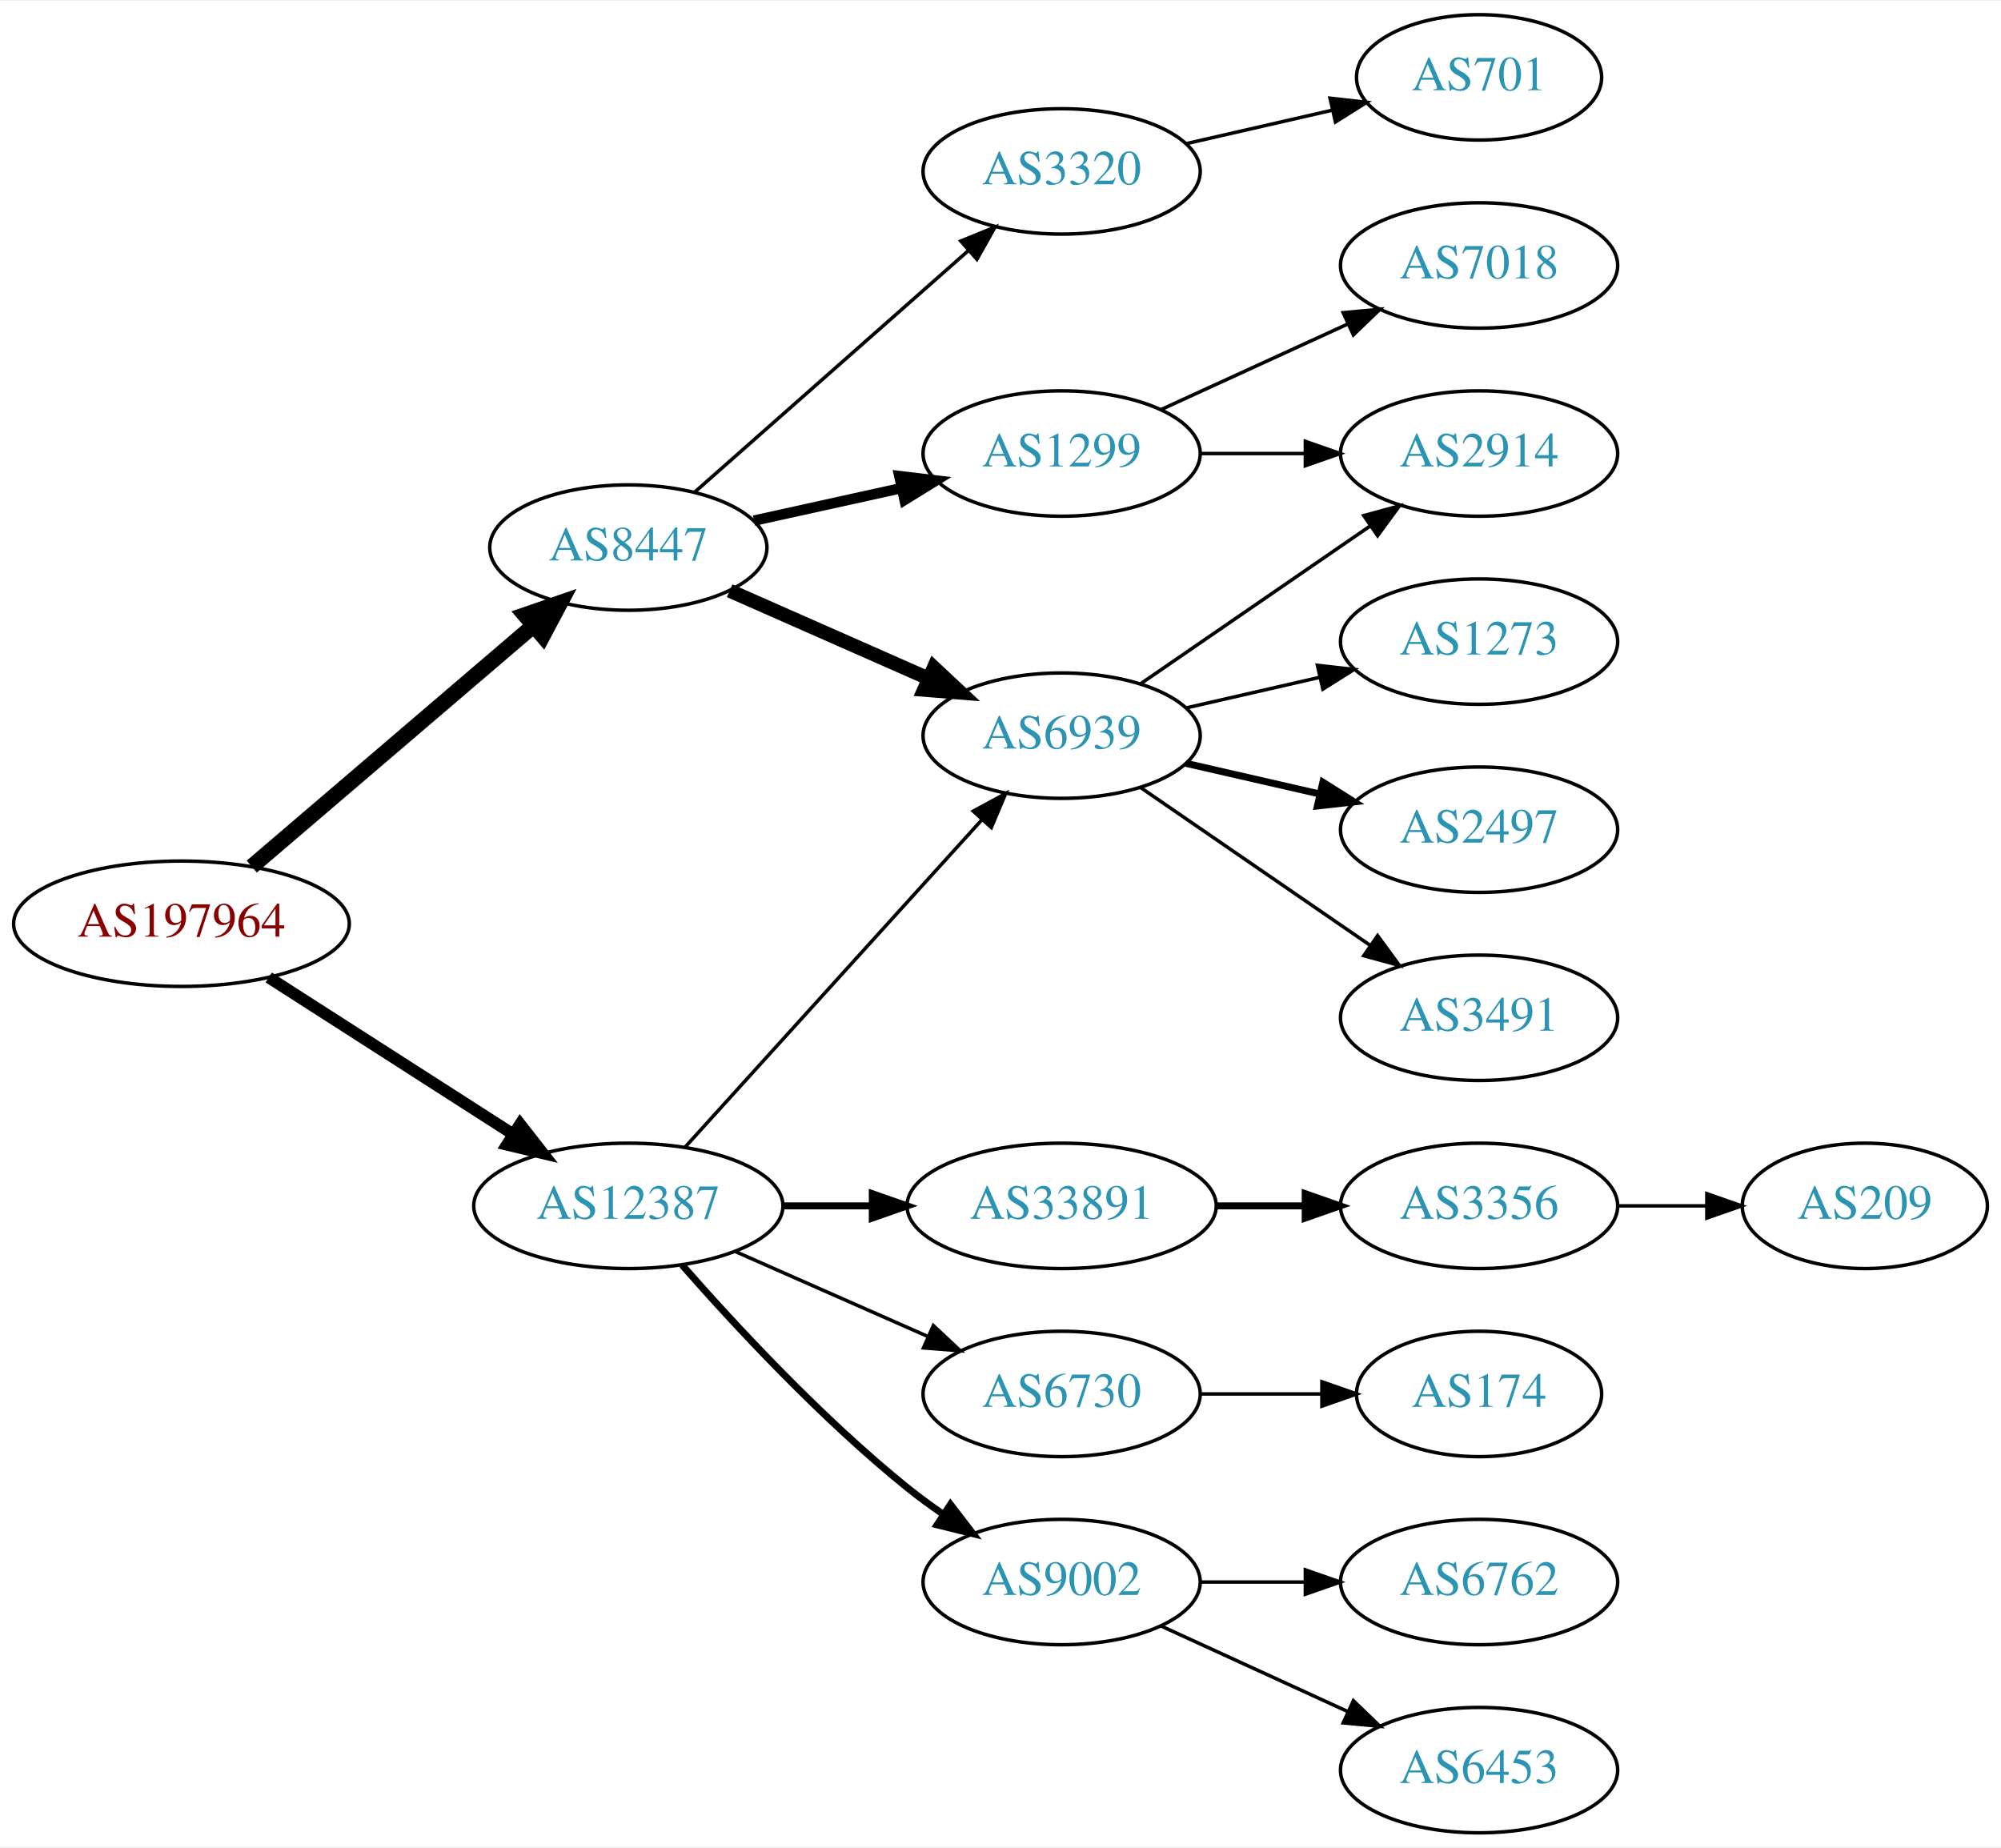
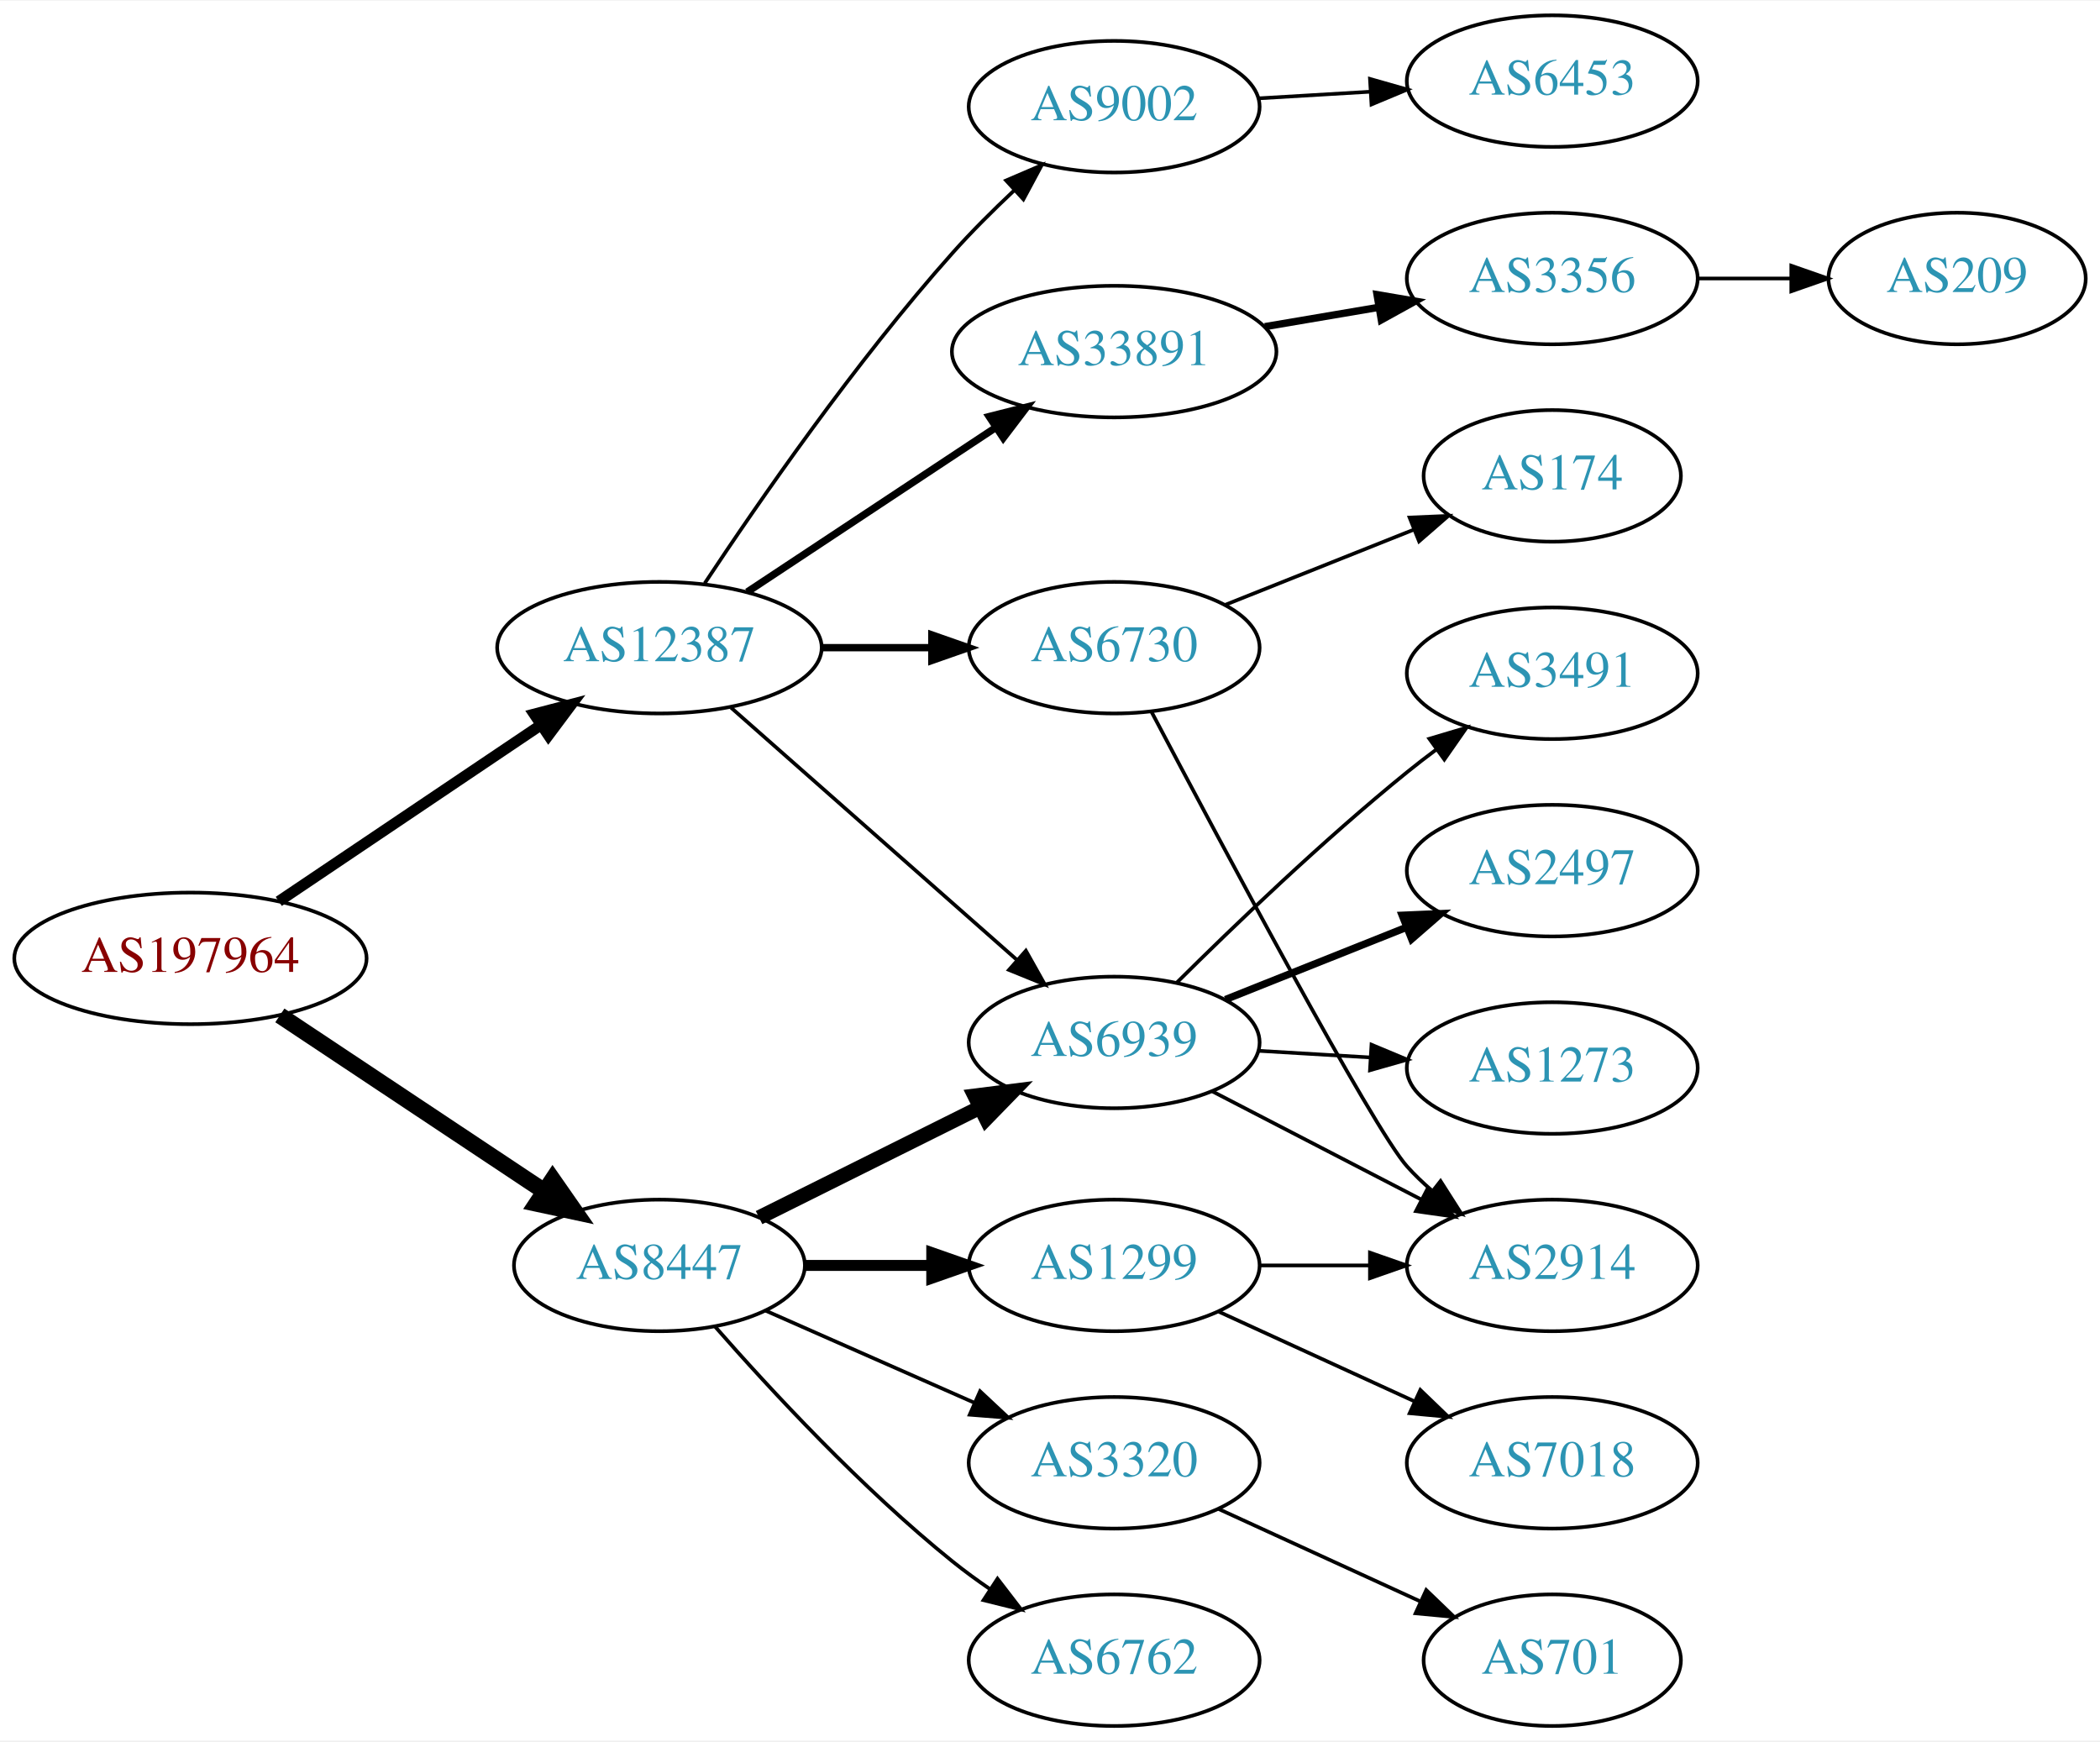
- <svg xmlns="http://www.w3.org/2000/svg" xmlns:xlink="http://www.w3.org/1999/xlink" width="574pt" height="530pt" viewBox="0.00 0.00 574.46 530.00">
-   <g id="graph0" class="graph" transform="scale(1 1) rotate(0) translate(4 526)">
-     <polygon fill="white" stroke="none" points="-4,4 -4,-526 570.463,-526 570.463,4 -4,4" />
+ <svg xmlns="http://www.w3.org/2000/svg" xmlns:xlink="http://www.w3.org/1999/xlink" width="574pt" height="476pt" viewBox="0.00 0.00 574.46 476.00">
+   <g id="graph0" class="graph" transform="scale(1 1) rotate(0) translate(4 472)">
+     <polygon fill="white" stroke="none" points="-4,4 -4,-472 570.463,-472 570.463,4 -4,4" />
    <g id="node1" class="node">
      <g id="a_node1">
        <a xlink:href="/asn/197964" xlink:title="AS197964 ~ Julius Blum GmbH [AT]">
-           <ellipse fill="#ffffff" stroke="black" cx="48.096" cy="-261" rx="48.192" ry="18" />
-           <text text-anchor="middle" x="48.096" y="-257.3" font-family="Times,serif" font-size="14.00" fill="#880000">AS197964</text>
+           <ellipse fill="#ffffff" stroke="black" cx="48.096" cy="-210" rx="48.192" ry="18" />
+           <text text-anchor="middle" x="48.096" y="-206.3" font-family="Times,serif" font-size="14.00" fill="#880000">AS197964</text>
        </a>
      </g>
    </g>
    <g id="node2" class="node">
      <g id="a_node2">
        <a xlink:href="/asn/8447" xlink:title="AS8447 ~ A1 Telekom Austria AG [AT]">
-           <ellipse fill="#ffffff" stroke="black" cx="176.388" cy="-369" rx="39.794" ry="18" />
-           <text text-anchor="middle" x="176.388" y="-365.3" font-family="Times,serif" font-size="14.00" fill="#2c94b3">AS8447</text>
+           <ellipse fill="#ffffff" stroke="black" cx="176.388" cy="-126" rx="39.794" ry="18" />
+           <text text-anchor="middle" x="176.388" y="-122.3" font-family="Times,serif" font-size="14.00" fill="#2c94b3">AS8447</text>
        </a>
      </g>
    </g>
    <g id="edge1" class="edge">
-       <path fill="none" stroke="black" stroke-width="4.5" d="M68.277,-277.403C89.851,-295.852 125.018,-325.926 149.132,-346.547" />
-       <polygon fill="black" stroke="black" stroke-width="4.5" points="146.691,-349.641 156.85,-353.148 151.809,-343.656 146.691,-349.641" />
+       <path fill="none" stroke="black" stroke-width="4.5" d="M72.554,-194.397C92.958,-180.826 122.658,-161.072 144.9,-146.278" />
+       <polygon fill="black" stroke="black" stroke-width="4.5" points="147.178,-149.492 153.324,-140.675 142.817,-142.935 147.178,-149.492" />
    </g>
    <g id="node3" class="node">
      <g id="a_node3">
        <a xlink:href="/asn/12387" xlink:title="AS12387 ~ TON Total optical Networks AG [CH]">
-           <ellipse fill="#ffffff" stroke="black" cx="176.388" cy="-180" rx="44.393" ry="18" />
-           <text text-anchor="middle" x="176.388" y="-176.3" font-family="Times,serif" font-size="14.00" fill="#2c94b3">AS12387</text>
+           <ellipse fill="#ffffff" stroke="black" cx="176.388" cy="-295" rx="44.393" ry="18" />
+           <text text-anchor="middle" x="176.388" y="-291.3" font-family="Times,serif" font-size="14.00" fill="#2c94b3">AS12387</text>
        </a>
      </g>
    </g>
    <g id="edge2" class="edge">
-       <path fill="none" stroke="black" stroke-width="3.375" d="M73.147,-245.574C93.024,-232.826 121.421,-214.613 143.246,-200.615" />
-       <polygon fill="black" stroke="black" stroke-width="3.375" points="145.325,-203.439 151.853,-195.095 141.546,-197.547 145.325,-203.439" />
+       <path fill="none" stroke="black" stroke-width="3" d="M72.26,-225.59C92.376,-239.13 121.69,-258.859 143.927,-273.826" />
+       <polygon fill="black" stroke="black" stroke-width="3" points="142.12,-276.829 152.371,-279.509 146.029,-271.021 142.12,-276.829" />
    </g>
    <g id="node4" class="node">
      <g id="a_node4">
        <a xlink:href="/asn/1299" xlink:title="AS1299 ~ Telia Carrier [EU]">
-           <ellipse fill="#ffffff" stroke="black" cx="300.78" cy="-396" rx="39.794" ry="18" />
-           <text text-anchor="middle" x="300.78" y="-392.3" font-family="Times,serif" font-size="14.00" fill="#2c94b3">AS1299</text>
+           <ellipse fill="#ffffff" stroke="black" cx="300.78" cy="-126" rx="39.794" ry="18" />
+           <text text-anchor="middle" x="300.78" y="-122.3" font-family="Times,serif" font-size="14.00" fill="#2c94b3">AS1299</text>
        </a>
      </g>
    </g>
    <g id="edge3" class="edge">
-       <path fill="none" stroke="black" stroke-width="3" d="M212.46,-376.737C225.647,-379.646 240.827,-382.995 254.793,-386.076" />
-       <polygon fill="black" stroke="black" stroke-width="3" points="254.183,-389.525 264.702,-388.262 255.691,-382.69 254.183,-389.525" />
+       <path fill="none" stroke="black" stroke-width="3" d="M216.113,-126C227.052,-126 239.102,-126 250.568,-126" />
+       <polygon fill="black" stroke="black" stroke-width="3" points="250.886,-129.5 260.886,-126 250.886,-122.5 250.886,-129.5" />
    </g>
    <g id="node5" class="node">
      <g id="a_node5">
        <a xlink:href="/asn/6939" xlink:title="AS6939 ~ Hurricane Electric LLC [US]">
-           <ellipse fill="#ffffff" stroke="black" cx="300.78" cy="-315" rx="39.794" ry="18" />
-           <text text-anchor="middle" x="300.78" y="-311.3" font-family="Times,serif" font-size="14.00" fill="#2c94b3">AS6939</text>
+           <ellipse fill="#ffffff" stroke="black" cx="300.78" cy="-187" rx="39.794" ry="18" />
+           <text text-anchor="middle" x="300.78" y="-183.3" font-family="Times,serif" font-size="14.00" fill="#2c94b3">AS6939</text>
        </a>
      </g>
    </g>
    <g id="edge4" class="edge">
-       <path fill="none" stroke="black" stroke-width="4" d="M205.467,-356.611C222.415,-349.134 244.212,-339.517 262.581,-331.412" />
-       <polygon fill="black" stroke="black" stroke-width="4" points="264.095,-334.57 271.831,-327.331 261.269,-328.166 264.095,-334.57" />
+       <path fill="none" stroke="black" stroke-width="4" d="M203.644,-139.086C221.27,-147.871 244.711,-159.554 264.033,-169.184" />
+       <polygon fill="black" stroke="black" stroke-width="4" points="262.633,-172.397 273.145,-173.725 265.756,-166.132 262.633,-172.397" />
    </g>
    <g id="node6" class="node">
      <g id="a_node6">
+         <a xlink:href="/asn/6762" xlink:title="AS6762 ~ TELECOM ITALIA SPARKLE S.p.A. [IT]">
+           <ellipse fill="#ffffff" stroke="black" cx="300.78" cy="-18" rx="39.794" ry="18" />
+           <text text-anchor="middle" x="300.78" y="-14.3" font-family="Times,serif" font-size="14.00" fill="#2c94b3">AS6762</text>
+         </a>
+       </g>
+     </g>
+     <g id="edge5" class="edge">
+       <path fill="none" stroke="black" d="M191.54,-109.337C206.641,-92.106 231.762,-64.976 256.584,-45 259.839,-42.38 263.364,-39.808 266.949,-37.354" />
+       <polygon fill="black" stroke="black" points="268.867,-40.281 275.321,-31.879 265.036,-34.423 268.867,-40.281" />
+     </g>
+     <g id="node7" class="node">
+       <g id="a_node7">
        <a xlink:href="/asn/3320" xlink:title="AS3320 ~ DTAG [DE]">
-           <ellipse fill="#ffffff" stroke="black" cx="300.78" cy="-477" rx="39.794" ry="18" />
-           <text text-anchor="middle" x="300.78" y="-473.3" font-family="Times,serif" font-size="14.00" fill="#2c94b3">AS3320</text>
-         </a>
-       </g>
-     </g>
-     <g id="edge5" class="edge">
-       <path fill="none" stroke="black" d="M195.447,-384.936C216.237,-403.281 250.542,-433.552 274.103,-454.343" />
-       <polygon fill="black" stroke="black" points="271.832,-457.007 281.646,-460.999 276.464,-451.758 271.832,-457.007" />
-     </g>
-     <g id="edge14" class="edge">
-       <path fill="none" stroke="black" d="M192.641,-196.825C214.104,-220.499 253.335,-263.771 277.903,-290.87" />
-       <polygon fill="black" stroke="black" points="275.409,-293.329 284.718,-298.387 280.595,-288.628 275.409,-293.329" />
-     </g>
-     <g id="node13" class="node">
-       <g id="a_node13">
-         <a xlink:href="/asn/33891" xlink:title="AS33891 ~ CORE-BACKBONE GMBH GLOBAL NETWORK [DE]">
-           <ellipse fill="#ffffff" stroke="black" cx="300.78" cy="-180" rx="44.393" ry="18" />
-           <text text-anchor="middle" x="300.78" y="-176.3" font-family="Times,serif" font-size="14.00" fill="#2c94b3">AS33891</text>
-         </a>
-       </g>
-     </g>
-     <g id="edge13" class="edge">
-       <path fill="none" stroke="black" stroke-width="2" d="M220.883,-180C229.089,-180 237.761,-180 246.233,-180" />
-       <polygon fill="black" stroke="black" stroke-width="2" points="246.424,-183.5 256.424,-180 246.424,-176.5 246.424,-183.5" />
+           <ellipse fill="#ffffff" stroke="black" cx="300.78" cy="-72" rx="39.794" ry="18" />
+           <text text-anchor="middle" x="300.78" y="-68.3" font-family="Times,serif" font-size="14.00" fill="#2c94b3">AS3320</text>
+         </a>
+       </g>
+     </g>
+     <g id="edge6" class="edge">
+       <path fill="none" stroke="black" d="M205.467,-113.611C222.415,-106.134 244.212,-96.517 262.581,-88.412" />
+       <polygon fill="black" stroke="black" points="264.095,-91.57 271.831,-84.331 261.269,-85.165 264.095,-91.57" />
+     </g>
+     <g id="edge16" class="edge">
+       <path fill="none" stroke="black" d="M195.976,-278.597C216.794,-260.228 250.67,-230.335 274.029,-209.722" />
+       <polygon fill="black" stroke="black" points="276.632,-212.093 281.815,-202.852 272.001,-206.844 276.632,-212.093" />
    </g>
    <g id="node14" class="node">
      <g id="a_node14">
-         <a xlink:href="/asn/6730" xlink:title="AS6730 ~ Sunrise Communications AG [CH]">
-           <ellipse fill="#ffffff" stroke="black" cx="300.78" cy="-126" rx="39.794" ry="18" />
-           <text text-anchor="middle" x="300.78" y="-122.3" font-family="Times,serif" font-size="14.00" fill="#2c94b3">AS6730</text>
-         </a>
-       </g>
-     </g>
-     <g id="edge15" class="edge">
-       <path fill="none" stroke="black" d="M207.015,-166.928C223.61,-159.607 244.469,-150.403 262.203,-142.579" />
-       <polygon fill="black" stroke="black" points="263.95,-145.634 271.686,-138.395 261.124,-139.23 263.95,-145.634" />
+         <a xlink:href="/asn/33891" xlink:title="AS33891 ~ CORE-BACKBONE GMBH GLOBAL NETWORK [DE]">
+           <ellipse fill="#ffffff" stroke="black" cx="300.78" cy="-376" rx="44.393" ry="18" />
+           <text text-anchor="middle" x="300.78" y="-372.3" font-family="Times,serif" font-size="14.00" fill="#2c94b3">AS33891</text>
+         </a>
+       </g>
+     </g>
+     <g id="edge14" class="edge">
+       <path fill="none" stroke="black" stroke-width="2" d="M200.409,-310.235C219.641,-322.963 247.248,-341.234 268.485,-355.289" />
+       <polygon fill="black" stroke="black" stroke-width="2" points="266.591,-358.233 276.862,-360.833 270.454,-352.395 266.591,-358.233" />
    </g>
    <g id="node15" class="node">
      <g id="a_node15">
        <a xlink:href="/asn/9002" xlink:title="AS9002 ~ RETN Limited [EU]">
-           <ellipse fill="#ffffff" stroke="black" cx="300.78" cy="-72" rx="39.794" ry="18" />
-           <text text-anchor="middle" x="300.78" y="-68.3" font-family="Times,serif" font-size="14.00" fill="#2c94b3">AS9002</text>
-         </a>
-       </g>
-     </g>
-     <g id="edge16" class="edge">
-       <path fill="none" stroke="black" stroke-width="2" d="M191.82,-163.017C206.952,-145.771 231.916,-118.852 256.584,-99 259.839,-96.38 263.364,-93.808 266.949,-91.354" />
-       <polygon fill="black" stroke="black" stroke-width="2" points="268.867,-94.281 275.321,-85.879 265.036,-88.423 268.867,-94.281" />
-     </g>
-     <g id="node7" class="node">
-       <g id="a_node7">
+           <ellipse fill="#ffffff" stroke="black" cx="300.78" cy="-443" rx="39.794" ry="18" />
+           <text text-anchor="middle" x="300.78" y="-439.3" font-family="Times,serif" font-size="14.00" fill="#2c94b3">AS9002</text>
+         </a>
+       </g>
+     </g>
+     <g id="edge15" class="edge">
+       <path fill="none" stroke="black" d="M188.775,-312.612C203.366,-334.66 229.966,-373.153 256.584,-403 261.728,-408.769 267.603,-414.62 273.327,-420.001" />
+       <polygon fill="black" stroke="black" points="271.221,-422.819 280.957,-426.997 275.952,-417.659 271.221,-422.819" />
+     </g>
+     <g id="node16" class="node">
+       <g id="a_node16">
+         <a xlink:href="/asn/6730" xlink:title="AS6730 ~ Sunrise Communications AG [CH]">
+           <ellipse fill="#ffffff" stroke="black" cx="300.78" cy="-295" rx="39.794" ry="18" />
+           <text text-anchor="middle" x="300.78" y="-291.3" font-family="Times,serif" font-size="14.00" fill="#2c94b3">AS6730</text>
+         </a>
+       </g>
+     </g>
+     <g id="edge17" class="edge">
+       <path fill="none" stroke="black" stroke-width="2" d="M220.883,-295C230.572,-295 240.909,-295 250.802,-295" />
+       <polygon fill="black" stroke="black" stroke-width="2" points="250.904,-298.5 260.904,-295 250.904,-291.5 250.904,-298.5" />
+     </g>
+     <g id="node9" class="node">
+       <g id="a_node9">
+         <a xlink:href="/asn/2914" xlink:title="AS2914 ~ NTT America, Inc. [US]">
+           <ellipse fill="#ffffff" stroke="black" cx="420.622" cy="-126" rx="39.794" ry="18" />
+           <text text-anchor="middle" x="420.622" y="-122.3" font-family="Times,serif" font-size="14.00" fill="#2c94b3">AS2914</text>
+         </a>
+       </g>
+     </g>
+     <g id="edge11" class="edge">
+       <path fill="none" stroke="black" d="M340.692,-126C350.246,-126 360.595,-126 370.558,-126" />
+       <polygon fill="black" stroke="black" points="370.751,-129.5 380.75,-126 370.75,-122.5 370.751,-129.5" />
+     </g>
+     <g id="node12" class="node">
+       <g id="a_node12">
        <a xlink:href="/asn/7018" xlink:title="AS7018 ~ AT&amp;T Services, Inc. [US]">
-           <ellipse fill="#ffffff" stroke="black" cx="420.622" cy="-450" rx="39.794" ry="18" />
-           <text text-anchor="middle" x="420.622" y="-446.3" font-family="Times,serif" font-size="14.00" fill="#2c94b3">AS7018</text>
-         </a>
-       </g>
-     </g>
-     <g id="edge6" class="edge">
-       <path fill="none" stroke="black" d="M329.409,-408.661C345.366,-415.973 365.636,-425.261 382.919,-433.181" />
-       <polygon fill="black" stroke="black" points="381.617,-436.435 392.167,-437.419 384.534,-430.071 381.617,-436.435" />
+           <ellipse fill="#ffffff" stroke="black" cx="420.622" cy="-72" rx="39.794" ry="18" />
+           <text text-anchor="middle" x="420.622" y="-68.3" font-family="Times,serif" font-size="14.00" fill="#2c94b3">AS7018</text>
+         </a>
+       </g>
+     </g>
+     <g id="edge12" class="edge">
+       <path fill="none" stroke="black" d="M329.409,-113.339C345.366,-106.027 365.636,-96.739 382.919,-88.819" />
+       <polygon fill="black" stroke="black" points="384.534,-91.929 392.167,-84.581 381.617,-85.565 384.534,-91.929" />
    </g>
    <g id="node8" class="node">
      <g id="a_node8">
-         <a xlink:href="/asn/2914" xlink:title="AS2914 ~ NTT America, Inc. [US]">
-           <ellipse fill="#ffffff" stroke="black" cx="420.622" cy="-396" rx="39.794" ry="18" />
-           <text text-anchor="middle" x="420.622" y="-392.3" font-family="Times,serif" font-size="14.00" fill="#2c94b3">AS2914</text>
+         <a xlink:href="/asn/2497" xlink:title="AS2497 ~ Internet Initiative Japan Inc. [JP]">
+           <ellipse fill="#ffffff" stroke="black" cx="420.622" cy="-234" rx="39.794" ry="18" />
+           <text text-anchor="middle" x="420.622" y="-230.3" font-family="Times,serif" font-size="14.00" fill="#2c94b3">AS2497</text>
        </a>
      </g>
    </g>
    <g id="edge7" class="edge">
-       <path fill="none" stroke="black" d="M340.692,-396C350.246,-396 360.595,-396 370.558,-396" />
-       <polygon fill="black" stroke="black" points="370.751,-399.5 380.75,-396 370.75,-392.5 370.751,-399.5" />
-     </g>
-     <g id="edge10" class="edge">
-       <path fill="none" stroke="black" d="M323.394,-329.857C341.882,-342.565 368.696,-360.995 389.326,-375.175" />
-       <polygon fill="black" stroke="black" points="387.522,-378.183 397.746,-380.963 391.488,-372.414 387.522,-378.183" />
-     </g>
-     <g id="node9" class="node">
-       <g id="a_node9">
-         <a xlink:href="/asn/1273" xlink:title="AS1273 ~ RIPE Network Coordination Centre [NL]">
-           <ellipse fill="#ffffff" stroke="black" cx="420.622" cy="-342" rx="39.794" ry="18" />
-           <text text-anchor="middle" x="420.622" y="-338.3" font-family="Times,serif" font-size="14.00" fill="#2c94b3">AS1273</text>
-         </a>
-       </g>
+       <path fill="none" stroke="black" stroke-width="2" d="M331.212,-198.739C346.117,-204.683 364.412,-211.98 380.486,-218.391" />
+       <polygon fill="black" stroke="black" stroke-width="2" points="379.571,-221.794 390.156,-222.248 382.165,-215.292 379.571,-221.794" />
    </g>
    <g id="edge8" class="edge">
-       <path fill="none" stroke="black" d="M336.499,-322.955C348.499,-325.704 362.12,-328.825 374.812,-331.733" />
-       <polygon fill="black" stroke="black" points="374.215,-335.187 384.744,-334.009 375.778,-328.364 374.215,-335.187" />
+       <path fill="none" stroke="black" d="M327.641,-173.613C344.449,-164.913 366.564,-153.465 384.897,-143.975" />
+       <polygon fill="black" stroke="black" points="386.55,-147.061 393.822,-139.355 383.332,-140.844 386.55,-147.061" />
    </g>
    <g id="node10" class="node">
      <g id="a_node10">
-         <a xlink:href="/asn/2497" xlink:title="AS2497 ~ Internet Initiative Japan Inc. [JP]">
-           <ellipse fill="#ffffff" stroke="black" cx="420.622" cy="-288" rx="39.794" ry="18" />
-           <text text-anchor="middle" x="420.622" y="-284.3" font-family="Times,serif" font-size="14.00" fill="#2c94b3">AS2497</text>
+         <a xlink:href="/asn/1273" xlink:title="AS1273 ~ Vodafone Group PLC [EU]">
+           <ellipse fill="#ffffff" stroke="black" cx="420.622" cy="-180" rx="39.794" ry="18" />
+           <text text-anchor="middle" x="420.622" y="-176.3" font-family="Times,serif" font-size="14.00" fill="#2c94b3">AS1273</text>
        </a>
      </g>
    </g>
    <g id="edge9" class="edge">
-       <path fill="none" stroke="black" stroke-width="2" d="M336.499,-307.045C348.499,-304.296 362.12,-301.175 374.812,-298.267" />
-       <polygon fill="black" stroke="black" stroke-width="2" points="375.778,-301.636 384.744,-295.991 374.215,-294.813 375.778,-301.636" />
+       <path fill="none" stroke="black" d="M340.366,-184.708C350.132,-184.128 360.749,-183.497 370.943,-182.892" />
+       <polygon fill="black" stroke="black" points="371.175,-186.384 380.95,-182.297 370.76,-179.396 371.175,-186.384" />
    </g>
    <g id="node11" class="node">
      <g id="a_node11">
        <a xlink:href="/asn/3491" xlink:title="AS3491 ~ PCCW Global, Inc. [US]">
-           <ellipse fill="#ffffff" stroke="black" cx="420.622" cy="-234" rx="39.794" ry="18" />
-           <text text-anchor="middle" x="420.622" y="-230.3" font-family="Times,serif" font-size="14.00" fill="#2c94b3">AS3491</text>
-         </a>
-       </g>
-     </g>
-     <g id="edge11" class="edge">
-       <path fill="none" stroke="black" d="M323.394,-300.143C341.882,-287.435 368.696,-269.005 389.326,-254.825" />
-       <polygon fill="black" stroke="black" points="391.488,-257.586 397.746,-249.037 387.522,-251.817 391.488,-257.586" />
-     </g>
-     <g id="node12" class="node">
-       <g id="a_node12">
+           <ellipse fill="#ffffff" stroke="black" cx="420.622" cy="-288" rx="39.794" ry="18" />
+           <text text-anchor="middle" x="420.622" y="-284.3" font-family="Times,serif" font-size="14.00" fill="#2c94b3">AS3491</text>
+         </a>
+       </g>
+     </g>
+     <g id="edge10" class="edge">
+       <path fill="none" stroke="black" d="M317.85,-203.3C333.431,-218.788 358.016,-242.408 380.976,-261 383.52,-263.06 386.213,-265.136 388.946,-267.172" />
+       <polygon fill="black" stroke="black" points="387,-270.084 397.155,-273.105 391.1,-264.411 387,-270.084" />
+     </g>
+     <g id="node13" class="node">
+       <g id="a_node13">
        <a xlink:href="/asn/701" xlink:title="AS701 ~ UUNET [US]">
-           <ellipse fill="#ffffff" stroke="black" cx="420.622" cy="-504" rx="35.194" ry="18" />
-           <text text-anchor="middle" x="420.622" y="-500.3" font-family="Times,serif" font-size="14.00" fill="#2c94b3">AS701</text>
-         </a>
-       </g>
-     </g>
-     <g id="edge12" class="edge">
-       <path fill="none" stroke="black" d="M336.499,-484.955C349.592,-487.955 364.614,-491.396 378.255,-494.522" />
-       <polygon fill="black" stroke="black" points="377.833,-498.016 388.362,-496.838 379.396,-491.193 377.833,-498.016" />
-     </g>
-     <g id="node16" class="node">
-       <g id="a_node16">
-         <a xlink:href="/asn/3356" xlink:title="AS3356 ~ Level 3 Parent, LLC [US]">
-           <ellipse fill="#ffffff" stroke="black" cx="420.622" cy="-180" rx="39.794" ry="18" />
-           <text text-anchor="middle" x="420.622" y="-176.3" font-family="Times,serif" font-size="14.00" fill="#2c94b3">AS3356</text>
-         </a>
-       </g>
-     </g>
-     <g id="edge17" class="edge">
-       <path fill="none" stroke="black" stroke-width="2" d="M344.991,-180C353.303,-180 362.066,-180 370.548,-180" />
-       <polygon fill="black" stroke="black" stroke-width="2" points="370.707,-183.5 380.707,-180 370.707,-176.5 370.707,-183.5" />
+           <ellipse fill="#ffffff" stroke="black" cx="420.622" cy="-18" rx="35.194" ry="18" />
+           <text text-anchor="middle" x="420.622" y="-14.3" font-family="Times,serif" font-size="14.00" fill="#2c94b3">AS701</text>
+         </a>
+       </g>
+     </g>
+     <g id="edge13" class="edge">
+       <path fill="none" stroke="black" d="M329.409,-59.339C345.825,-51.817 366.806,-42.202 384.403,-34.139" />
+       <polygon fill="black" stroke="black" points="386.148,-37.189 393.781,-29.842 383.232,-30.826 386.148,-37.189" />
    </g>
    <g id="node17" class="node">
      <g id="a_node17">
-         <a xlink:href="/asn/174" xlink:title="AS174 ~ Cogent Communications [US]">
-           <ellipse fill="#ffffff" stroke="black" cx="420.622" cy="-126" rx="35.194" ry="18" />
-           <text text-anchor="middle" x="420.622" y="-122.3" font-family="Times,serif" font-size="14.00" fill="#2c94b3">AS174</text>
+         <a xlink:href="/asn/3356" xlink:title="AS3356 ~ Level 3 Parent, LLC [US]">
+           <ellipse fill="#ffffff" stroke="black" cx="420.622" cy="-396" rx="39.794" ry="18" />
+           <text text-anchor="middle" x="420.622" y="-392.3" font-family="Times,serif" font-size="14.00" fill="#2c94b3">AS3356</text>
        </a>
      </g>
    </g>
    <g id="edge18" class="edge">
-       <path fill="none" stroke="black" d="M340.692,-126C351.779,-126 363.939,-126 375.321,-126" />
-       <polygon fill="black" stroke="black" points="375.503,-129.5 385.503,-126 375.503,-122.5 375.503,-129.5" />
-     </g>
-     <g id="node18" class="node">
-       <g id="a_node18">
-         <a xlink:href="/asn/6762" xlink:title="AS6762 ~ TELECOM ITALIA SPARKLE S.p.A. [IT]">
-           <ellipse fill="#ffffff" stroke="black" cx="420.622" cy="-72" rx="39.794" ry="18" />
-           <text text-anchor="middle" x="420.622" y="-68.3" font-family="Times,serif" font-size="14.00" fill="#2c94b3">AS6762</text>
-         </a>
-       </g>
-     </g>
-     <g id="edge19" class="edge">
-       <path fill="none" stroke="black" d="M340.692,-72C350.246,-72 360.595,-72 370.558,-72" />
-       <polygon fill="black" stroke="black" points="370.751,-75.5 380.75,-72 370.75,-68.5 370.751,-75.5" />
+       <path fill="none" stroke="black" stroke-width="2" d="M342.005,-382.827C352.006,-384.524 362.809,-386.358 373.086,-388.102" />
+       <polygon fill="black" stroke="black" stroke-width="2" points="372.693,-391.585 383.138,-389.808 373.865,-384.684 372.693,-391.585" />
    </g>
    <g id="node19" class="node">
      <g id="a_node19">
        <a xlink:href="/asn/6453" xlink:title="AS6453 ~ TATA COMMUNICATIONS (AMERICA) INC [US]">
-           <ellipse fill="#ffffff" stroke="black" cx="420.622" cy="-18" rx="39.794" ry="18" />
-           <text text-anchor="middle" x="420.622" y="-14.3" font-family="Times,serif" font-size="14.00" fill="#2c94b3">AS6453</text>
+           <ellipse fill="#ffffff" stroke="black" cx="420.622" cy="-450" rx="39.794" ry="18" />
+           <text text-anchor="middle" x="420.622" y="-446.3" font-family="Times,serif" font-size="14.00" fill="#2c94b3">AS6453</text>
        </a>
      </g>
    </g>
    <g id="edge20" class="edge">
-       <path fill="none" stroke="black" d="M329.409,-59.339C345.366,-52.027 365.636,-42.739 382.919,-34.819" />
-       <polygon fill="black" stroke="black" points="384.534,-37.929 392.167,-30.581 381.617,-31.565 384.534,-37.929" />
+       <path fill="none" stroke="black" d="M340.366,-445.292C350.132,-445.872 360.749,-446.503 370.943,-447.108" />
+       <polygon fill="black" stroke="black" points="370.76,-450.604 380.95,-447.703 371.175,-443.616 370.76,-450.604" />
+     </g>
+     <g id="edge22" class="edge">
+       <path fill="none" stroke="black" d="M310.975,-277.493C329.781,-241.844 371.655,-163.314 380.976,-153 382.982,-150.78 385.204,-148.643 387.538,-146.611" />
+       <polygon fill="black" stroke="black" points="390.068,-149.074 395.761,-140.138 385.739,-143.574 390.068,-149.074" />
    </g>
    <g id="node20" class="node">
      <g id="a_node20">
+         <a xlink:href="/asn/174" xlink:title="AS174 ~ Cogent Communications [US]">
+           <ellipse fill="#ffffff" stroke="black" cx="420.622" cy="-342" rx="35.194" ry="18" />
+           <text text-anchor="middle" x="420.622" y="-338.3" font-family="Times,serif" font-size="14.00" fill="#2c94b3">AS174</text>
+         </a>
+       </g>
+     </g>
+     <g id="edge21" class="edge">
+       <path fill="none" stroke="black" d="M331.212,-306.739C346.827,-312.967 366.164,-320.679 382.769,-327.301" />
+       <polygon fill="black" stroke="black" points="381.595,-330.601 392.18,-331.055 384.189,-324.1 381.595,-330.601" />
+     </g>
+     <g id="node18" class="node">
+       <g id="a_node18">
        <a xlink:href="/asn/209" xlink:title="AS209 ~ CenturyLink Communications, LLC [US]">
-           <ellipse fill="#ffffff" stroke="black" cx="531.366" cy="-180" rx="35.194" ry="18" />
-           <text text-anchor="middle" x="531.366" y="-176.3" font-family="Times,serif" font-size="14.00" fill="#2c94b3">AS209</text>
-         </a>
-       </g>
-     </g>
-     <g id="edge21" class="edge">
-       <path fill="none" stroke="black" d="M460.574,-180C468.806,-180 477.552,-180 485.968,-180" />
-       <polygon fill="black" stroke="black" points="486.013,-183.5 496.013,-180 486.013,-176.5 486.013,-183.5" />
+           <ellipse fill="#ffffff" stroke="black" cx="531.366" cy="-396" rx="35.194" ry="18" />
+           <text text-anchor="middle" x="531.366" y="-392.3" font-family="Times,serif" font-size="14.00" fill="#2c94b3">AS209</text>
+         </a>
+       </g>
+     </g>
+     <g id="edge19" class="edge">
+       <path fill="none" stroke="black" d="M460.574,-396C468.806,-396 477.552,-396 485.968,-396" />
+       <polygon fill="black" stroke="black" points="486.013,-399.5 496.013,-396 486.013,-392.5 486.013,-399.5" />
    </g>
  </g>
</svg>
